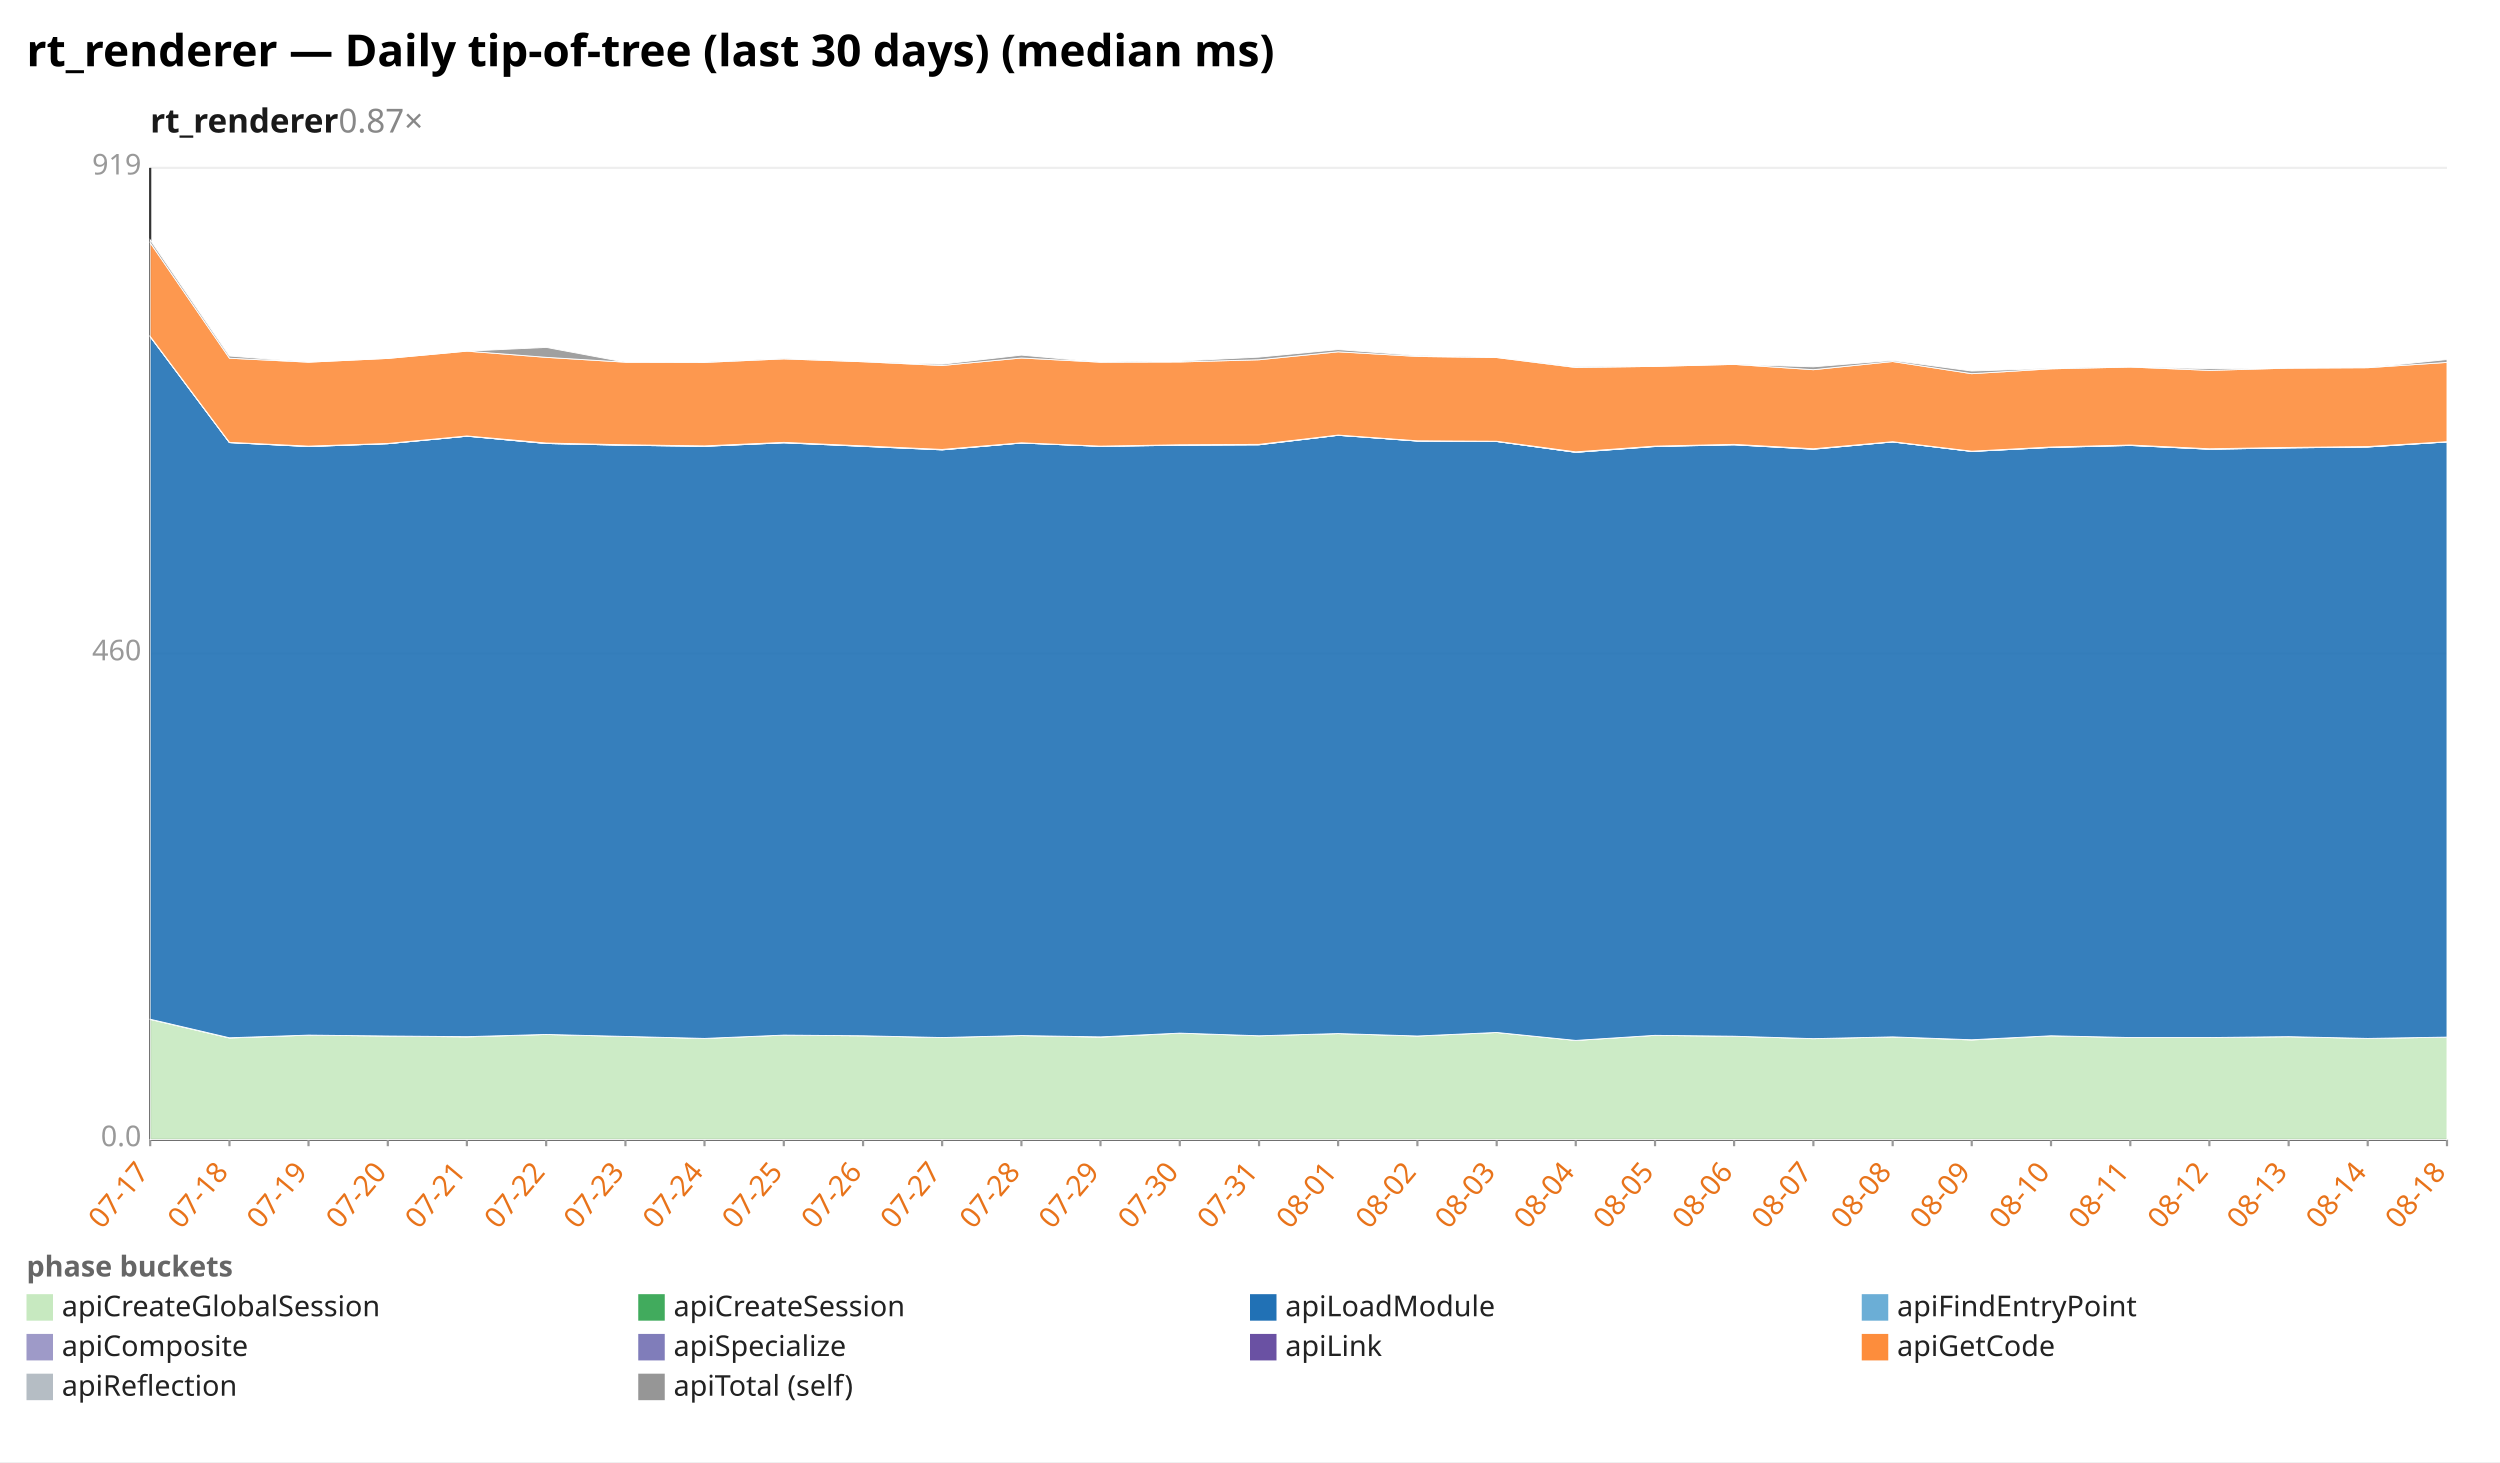
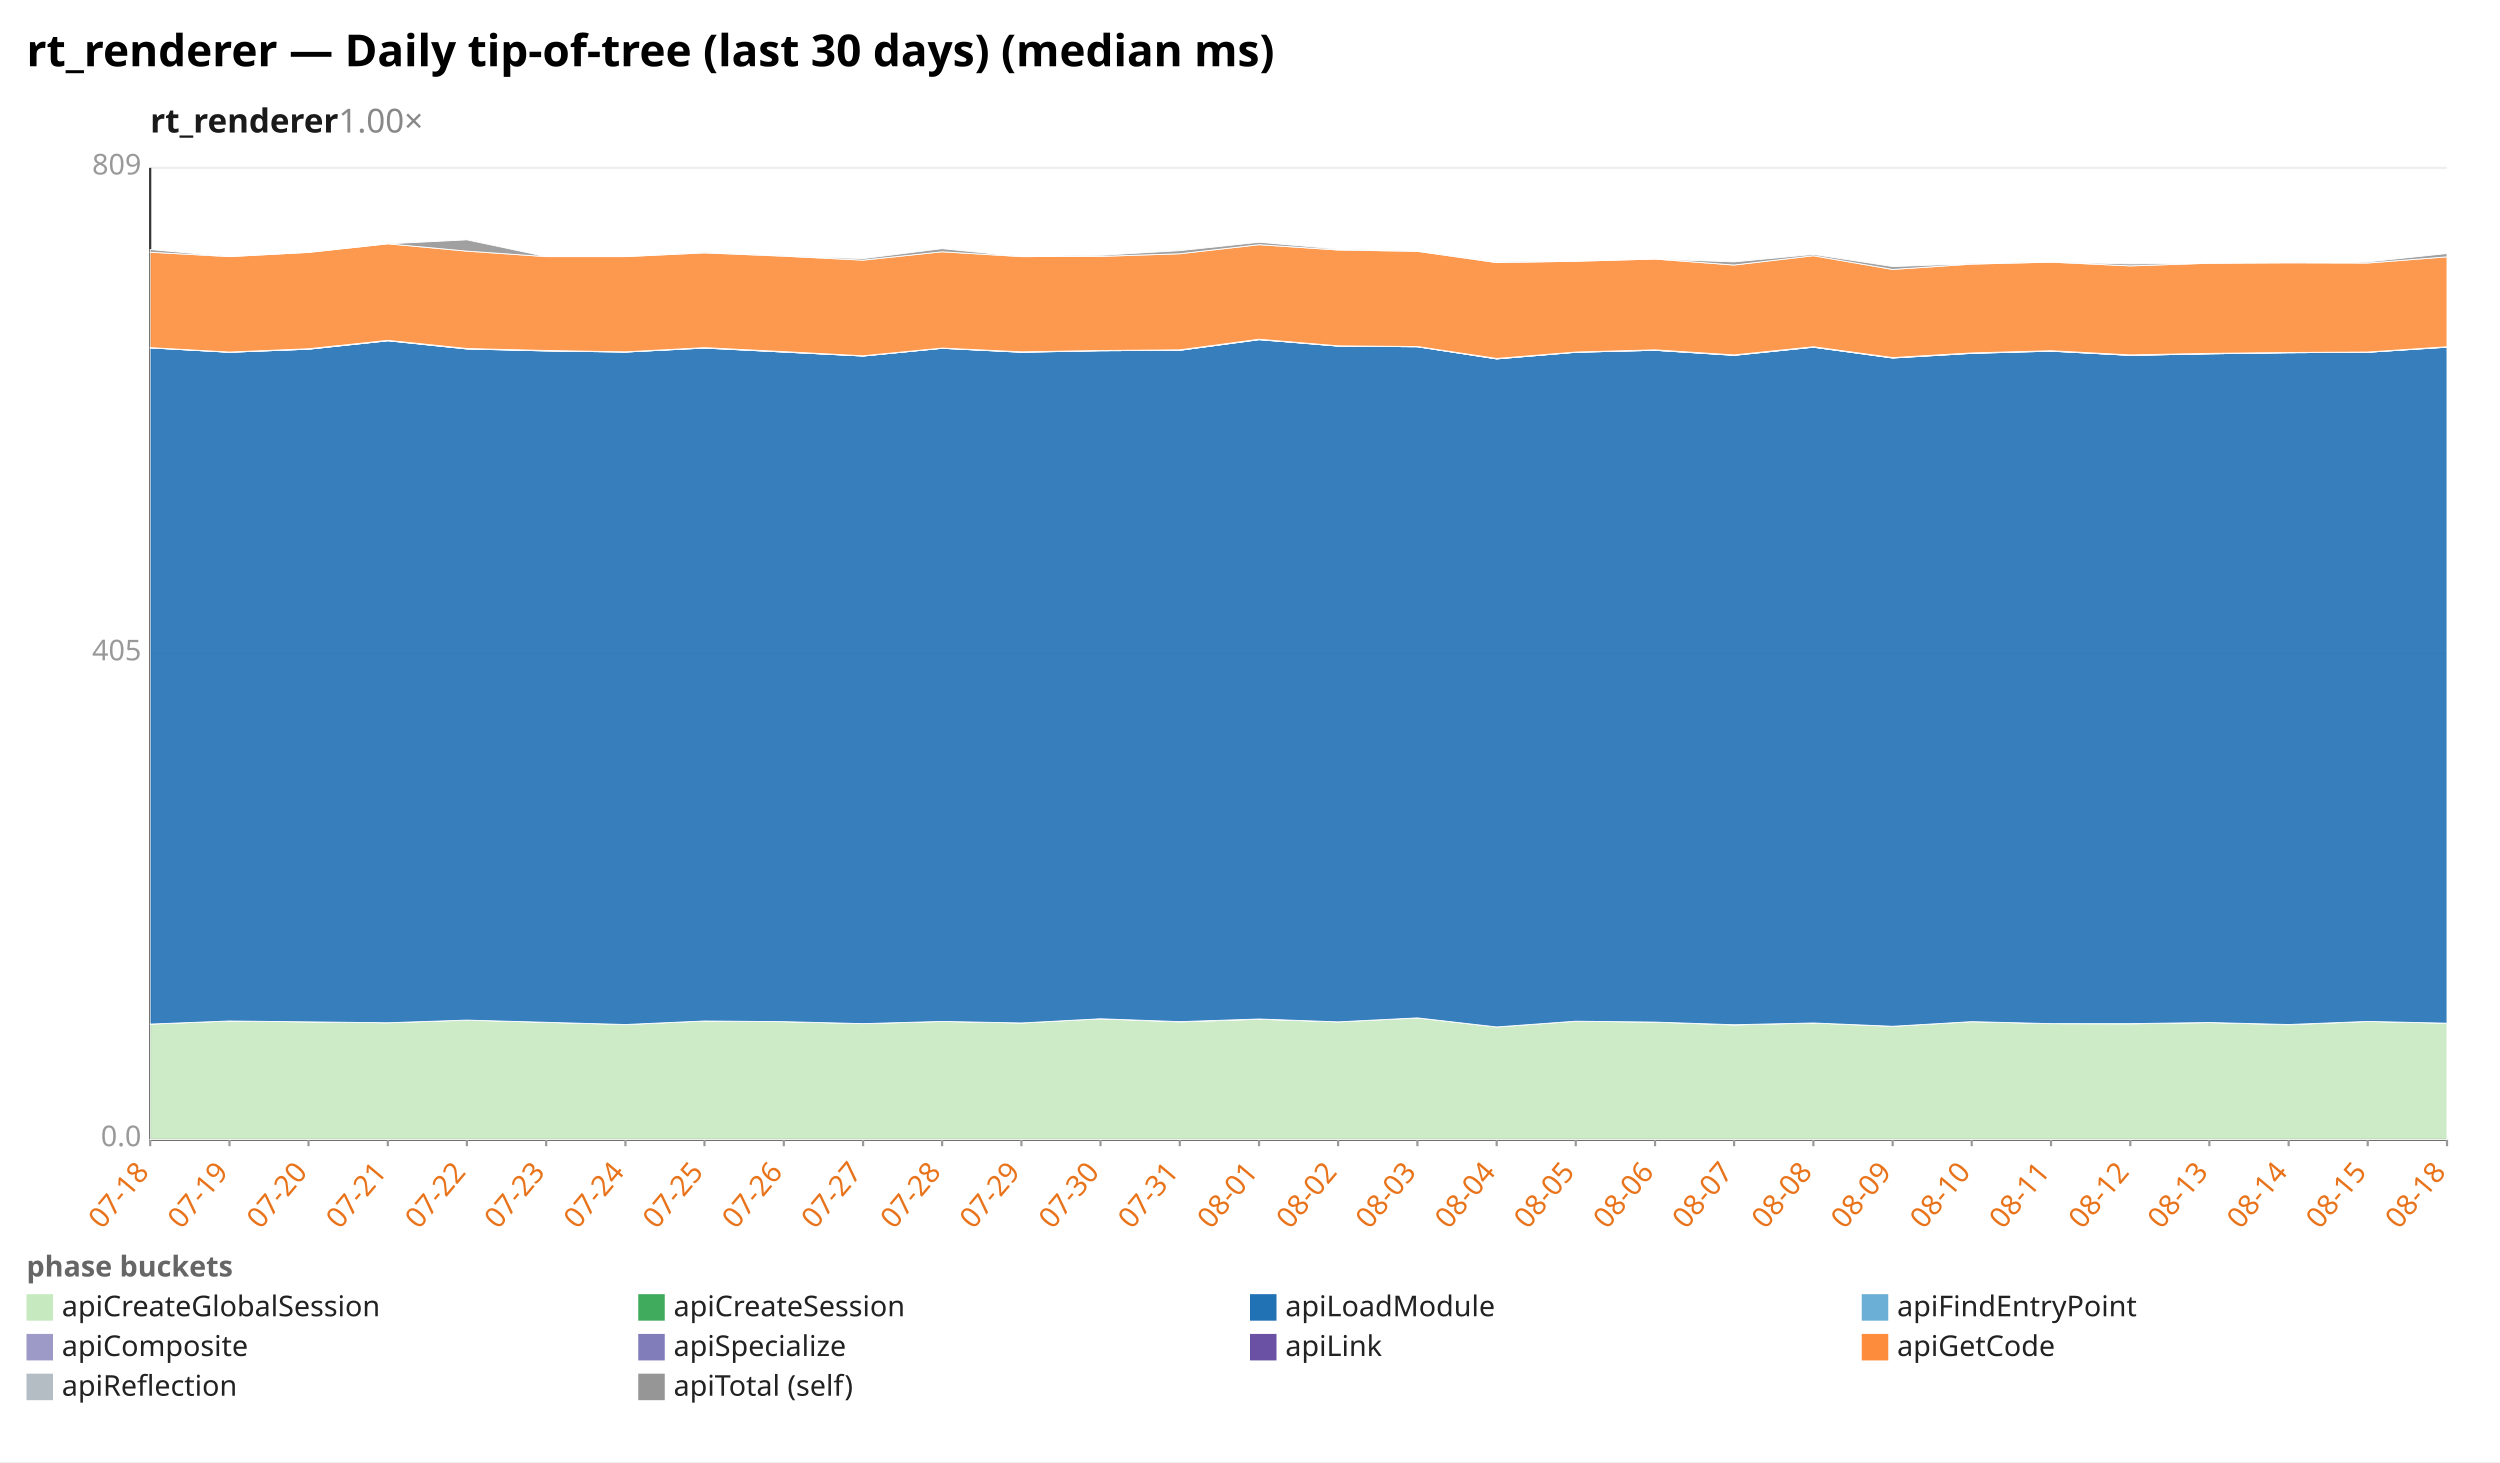
<svg xmlns="http://www.w3.org/2000/svg" width="1132" height="662" viewBox="0 0 1132 662" preserveAspectRatio="xMidYMid meet" font-family="sans-serif" font-size="13">
  <rect width="1132" height="662" fill="white" />
  <text x="12" y="30" font-size="20" font-weight="bold">rt_renderer — Daily tip-of-tree (last 30 days) (median ms)</text>
-   <text x="68" y="60" font-size="15" font-weight="600" fill="#1a1a1a">rt_renderer<tspan fill="#888" font-weight="400" text-decoration="none">  0.87×</tspan>
+   <text x="68" y="60" font-size="15" font-weight="600" fill="#1a1a1a">rt_renderer<tspan fill="#888" font-weight="400" text-decoration="none">  1.00×</tspan>
  </text>
  <line x1="68.0" y1="516.0" x2="1108.0" y2="516.0" stroke="#eee" />
  <text x="64.0" y="519.0" text-anchor="end" fill="#999">0.0</text>
  <line x1="68.0" y1="296.0" x2="1108.0" y2="296.0" stroke="#eee" />
-   <text x="64.0" y="299.0" text-anchor="end" fill="#999">460</text>
+   <text x="64.0" y="299.0" text-anchor="end" fill="#999">405</text>
  <line x1="68.0" y1="76.0" x2="1108.0" y2="76.0" stroke="#eee" />
-   <text x="64.0" y="79.0" text-anchor="end" fill="#999">919</text>
+   <text x="64.0" y="79.0" text-anchor="end" fill="#999">809</text>
  <line x1="68.0" y1="76.0" x2="68.0" y2="516.0" stroke="#333" />
  <line x1="68.0" y1="516.0" x2="1108.0" y2="516.0" stroke="#333" />
  <line x1="68.0" y1="516.0" x2="68.0" y2="519.0" stroke="#999" />
-   <text x="68.0" y="531.0" text-anchor="end" fill="#e8731a" transform="rotate(-50 68.0 531.0)">07-17</text>
+   <text x="68.0" y="531.0" text-anchor="end" fill="#e8731a" transform="rotate(-50 68.0 531.0)">07-18</text>
  <line x1="103.9" y1="516.0" x2="103.9" y2="519.0" stroke="#999" />
-   <text x="103.9" y="531.0" text-anchor="end" fill="#e8731a" transform="rotate(-50 103.9 531.0)">07-18</text>
+   <text x="103.9" y="531.0" text-anchor="end" fill="#e8731a" transform="rotate(-50 103.9 531.0)">07-19</text>
  <line x1="139.7" y1="516.0" x2="139.7" y2="519.0" stroke="#999" />
-   <text x="139.7" y="531.0" text-anchor="end" fill="#e8731a" transform="rotate(-50 139.7 531.0)">07-19</text>
+   <text x="139.7" y="531.0" text-anchor="end" fill="#e8731a" transform="rotate(-50 139.7 531.0)">07-20</text>
  <line x1="175.6" y1="516.0" x2="175.6" y2="519.0" stroke="#999" />
-   <text x="175.6" y="531.0" text-anchor="end" fill="#e8731a" transform="rotate(-50 175.6 531.0)">07-20</text>
+   <text x="175.6" y="531.0" text-anchor="end" fill="#e8731a" transform="rotate(-50 175.6 531.0)">07-21</text>
  <line x1="211.4" y1="516.0" x2="211.4" y2="519.0" stroke="#999" />
-   <text x="211.4" y="531.0" text-anchor="end" fill="#e8731a" transform="rotate(-50 211.4 531.0)">07-21</text>
+   <text x="211.4" y="531.0" text-anchor="end" fill="#e8731a" transform="rotate(-50 211.4 531.0)">07-22</text>
  <line x1="247.3" y1="516.0" x2="247.3" y2="519.0" stroke="#999" />
-   <text x="247.3" y="531.0" text-anchor="end" fill="#e8731a" transform="rotate(-50 247.3 531.0)">07-22</text>
+   <text x="247.3" y="531.0" text-anchor="end" fill="#e8731a" transform="rotate(-50 247.3 531.0)">07-23</text>
  <line x1="283.2" y1="516.0" x2="283.2" y2="519.0" stroke="#999" />
-   <text x="283.2" y="531.0" text-anchor="end" fill="#e8731a" transform="rotate(-50 283.2 531.0)">07-23</text>
+   <text x="283.2" y="531.0" text-anchor="end" fill="#e8731a" transform="rotate(-50 283.2 531.0)">07-24</text>
  <line x1="319.0" y1="516.0" x2="319.0" y2="519.0" stroke="#999" />
-   <text x="319.0" y="531.0" text-anchor="end" fill="#e8731a" transform="rotate(-50 319.0 531.0)">07-24</text>
+   <text x="319.0" y="531.0" text-anchor="end" fill="#e8731a" transform="rotate(-50 319.0 531.0)">07-25</text>
  <line x1="354.9" y1="516.0" x2="354.9" y2="519.0" stroke="#999" />
-   <text x="354.9" y="531.0" text-anchor="end" fill="#e8731a" transform="rotate(-50 354.9 531.0)">07-25</text>
+   <text x="354.9" y="531.0" text-anchor="end" fill="#e8731a" transform="rotate(-50 354.9 531.0)">07-26</text>
  <line x1="390.8" y1="516.0" x2="390.8" y2="519.0" stroke="#999" />
-   <text x="390.8" y="531.0" text-anchor="end" fill="#e8731a" transform="rotate(-50 390.8 531.0)">07-26</text>
+   <text x="390.8" y="531.0" text-anchor="end" fill="#e8731a" transform="rotate(-50 390.8 531.0)">07-27</text>
  <line x1="426.6" y1="516.0" x2="426.6" y2="519.0" stroke="#999" />
-   <text x="426.6" y="531.0" text-anchor="end" fill="#e8731a" transform="rotate(-50 426.6 531.0)">07-27</text>
+   <text x="426.6" y="531.0" text-anchor="end" fill="#e8731a" transform="rotate(-50 426.6 531.0)">07-28</text>
  <line x1="462.5" y1="516.0" x2="462.5" y2="519.0" stroke="#999" />
-   <text x="462.5" y="531.0" text-anchor="end" fill="#e8731a" transform="rotate(-50 462.5 531.0)">07-28</text>
+   <text x="462.5" y="531.0" text-anchor="end" fill="#e8731a" transform="rotate(-50 462.5 531.0)">07-29</text>
  <line x1="498.3" y1="516.0" x2="498.3" y2="519.0" stroke="#999" />
-   <text x="498.3" y="531.0" text-anchor="end" fill="#e8731a" transform="rotate(-50 498.3 531.0)">07-29</text>
+   <text x="498.3" y="531.0" text-anchor="end" fill="#e8731a" transform="rotate(-50 498.3 531.0)">07-30</text>
  <line x1="534.2" y1="516.0" x2="534.2" y2="519.0" stroke="#999" />
-   <text x="534.2" y="531.0" text-anchor="end" fill="#e8731a" transform="rotate(-50 534.2 531.0)">07-30</text>
+   <text x="534.2" y="531.0" text-anchor="end" fill="#e8731a" transform="rotate(-50 534.2 531.0)">07-31</text>
  <line x1="570.1" y1="516.0" x2="570.1" y2="519.0" stroke="#999" />
-   <text x="570.1" y="531.0" text-anchor="end" fill="#e8731a" transform="rotate(-50 570.1 531.0)">07-31</text>
+   <text x="570.1" y="531.0" text-anchor="end" fill="#e8731a" transform="rotate(-50 570.1 531.0)">08-01</text>
  <line x1="605.9" y1="516.0" x2="605.9" y2="519.0" stroke="#999" />
-   <text x="605.9" y="531.0" text-anchor="end" fill="#e8731a" transform="rotate(-50 605.9 531.0)">08-01</text>
+   <text x="605.9" y="531.0" text-anchor="end" fill="#e8731a" transform="rotate(-50 605.9 531.0)">08-02</text>
  <line x1="641.8" y1="516.0" x2="641.8" y2="519.0" stroke="#999" />
-   <text x="641.8" y="531.0" text-anchor="end" fill="#e8731a" transform="rotate(-50 641.8 531.0)">08-02</text>
+   <text x="641.8" y="531.0" text-anchor="end" fill="#e8731a" transform="rotate(-50 641.8 531.0)">08-03</text>
  <line x1="677.7" y1="516.0" x2="677.7" y2="519.0" stroke="#999" />
-   <text x="677.7" y="531.0" text-anchor="end" fill="#e8731a" transform="rotate(-50 677.7 531.0)">08-03</text>
+   <text x="677.7" y="531.0" text-anchor="end" fill="#e8731a" transform="rotate(-50 677.7 531.0)">08-04</text>
  <line x1="713.5" y1="516.0" x2="713.5" y2="519.0" stroke="#999" />
-   <text x="713.5" y="531.0" text-anchor="end" fill="#e8731a" transform="rotate(-50 713.5 531.0)">08-04</text>
+   <text x="713.5" y="531.0" text-anchor="end" fill="#e8731a" transform="rotate(-50 713.5 531.0)">08-05</text>
  <line x1="749.4" y1="516.0" x2="749.4" y2="519.0" stroke="#999" />
-   <text x="749.4" y="531.0" text-anchor="end" fill="#e8731a" transform="rotate(-50 749.4 531.0)">08-05</text>
+   <text x="749.4" y="531.0" text-anchor="end" fill="#e8731a" transform="rotate(-50 749.4 531.0)">08-06</text>
  <line x1="785.2" y1="516.0" x2="785.2" y2="519.0" stroke="#999" />
-   <text x="785.2" y="531.0" text-anchor="end" fill="#e8731a" transform="rotate(-50 785.2 531.0)">08-06</text>
+   <text x="785.2" y="531.0" text-anchor="end" fill="#e8731a" transform="rotate(-50 785.2 531.0)">08-07</text>
  <line x1="821.1" y1="516.0" x2="821.1" y2="519.0" stroke="#999" />
-   <text x="821.1" y="531.0" text-anchor="end" fill="#e8731a" transform="rotate(-50 821.1 531.0)">08-07</text>
+   <text x="821.1" y="531.0" text-anchor="end" fill="#e8731a" transform="rotate(-50 821.1 531.0)">08-08</text>
  <line x1="857.0" y1="516.0" x2="857.0" y2="519.0" stroke="#999" />
-   <text x="857.0" y="531.0" text-anchor="end" fill="#e8731a" transform="rotate(-50 857.0 531.0)">08-08</text>
+   <text x="857.0" y="531.0" text-anchor="end" fill="#e8731a" transform="rotate(-50 857.0 531.0)">08-09</text>
  <line x1="892.8" y1="516.0" x2="892.8" y2="519.0" stroke="#999" />
-   <text x="892.8" y="531.0" text-anchor="end" fill="#e8731a" transform="rotate(-50 892.8 531.0)">08-09</text>
+   <text x="892.8" y="531.0" text-anchor="end" fill="#e8731a" transform="rotate(-50 892.8 531.0)">08-10</text>
  <line x1="928.7" y1="516.0" x2="928.7" y2="519.0" stroke="#999" />
-   <text x="928.7" y="531.0" text-anchor="end" fill="#e8731a" transform="rotate(-50 928.7 531.0)">08-10</text>
+   <text x="928.7" y="531.0" text-anchor="end" fill="#e8731a" transform="rotate(-50 928.7 531.0)">08-11</text>
  <line x1="964.6" y1="516.0" x2="964.6" y2="519.0" stroke="#999" />
-   <text x="964.6" y="531.0" text-anchor="end" fill="#e8731a" transform="rotate(-50 964.6 531.0)">08-11</text>
+   <text x="964.6" y="531.0" text-anchor="end" fill="#e8731a" transform="rotate(-50 964.6 531.0)">08-12</text>
  <line x1="1000.4" y1="516.0" x2="1000.4" y2="519.0" stroke="#999" />
-   <text x="1000.4" y="531.0" text-anchor="end" fill="#e8731a" transform="rotate(-50 1000.4 531.0)">08-12</text>
+   <text x="1000.4" y="531.0" text-anchor="end" fill="#e8731a" transform="rotate(-50 1000.4 531.0)">08-13</text>
  <line x1="1036.3" y1="516.0" x2="1036.3" y2="519.0" stroke="#999" />
-   <text x="1036.3" y="531.0" text-anchor="end" fill="#e8731a" transform="rotate(-50 1036.3 531.0)">08-13</text>
+   <text x="1036.3" y="531.0" text-anchor="end" fill="#e8731a" transform="rotate(-50 1036.3 531.0)">08-14</text>
  <line x1="1072.1" y1="516.0" x2="1072.1" y2="519.0" stroke="#999" />
-   <text x="1072.1" y="531.0" text-anchor="end" fill="#e8731a" transform="rotate(-50 1072.1 531.0)">08-14</text>
+   <text x="1072.1" y="531.0" text-anchor="end" fill="#e8731a" transform="rotate(-50 1072.1 531.0)">08-15</text>
  <line x1="1108.0" y1="516.0" x2="1108.0" y2="519.0" stroke="#999" />
  <text x="1108.0" y="531.0" text-anchor="end" fill="#e8731a" transform="rotate(-50 1108.0 531.0)">08-18</text>
-   <polygon points="68.0,461.6 103.9,470.0 139.7,468.7 175.6,469.1 211.4,469.5 247.3,468.4 283.2,469.3 319.0,470.2 354.9,468.7 390.8,469.0 426.6,469.8 462.5,468.9 498.3,469.6 534.2,467.8 570.1,469.0 605.9,468.0 641.8,469.1 677.7,467.5 713.5,471.1 749.4,468.8 785.2,469.2 821.1,470.3 857.0,469.5 892.8,470.9 928.7,469.0 964.6,469.8 1000.4,469.8 1036.3,469.4 1072.1,470.2 1108.0,469.6 1108.0,516.0 1072.1,516.0 1036.3,516.0 1000.4,516.0 964.6,516.0 928.7,516.0 892.8,516.0 857.0,516.0 821.1,516.0 785.2,516.0 749.4,516.0 713.5,516.0 677.7,516.0 641.8,516.0 605.9,516.0 570.1,516.0 534.2,516.0 498.3,516.0 462.5,516.0 426.6,516.0 390.8,516.0 354.9,516.0 319.0,516.0 283.2,516.0 247.3,516.0 211.4,516.0 175.6,516.0 139.7,516.0 103.9,516.0 68.0,516.0" fill="#c7e9c0" fill-opacity="0.9" stroke="#fff" stroke-width="0.4" />
-   <polygon points="68.0,461.5 103.9,469.9 139.7,468.7 175.6,469.1 211.4,469.4 247.3,468.4 283.2,469.3 319.0,470.2 354.9,468.7 390.8,469.0 426.6,469.8 462.5,468.9 498.3,469.5 534.2,467.8 570.1,469.0 605.9,468.0 641.8,469.1 677.7,467.5 713.5,471.1 749.4,468.8 785.2,469.2 821.1,470.3 857.0,469.5 892.8,470.8 928.7,469.0 964.6,469.8 1000.4,469.8 1036.3,469.4 1072.1,470.2 1108.0,469.6 1108.0,469.6 1072.1,470.2 1036.3,469.4 1000.4,469.8 964.6,469.8 928.7,469.0 892.8,470.9 857.0,469.5 821.1,470.3 785.2,469.2 749.4,468.8 713.5,471.1 677.7,467.5 641.8,469.1 605.9,468.0 570.1,469.0 534.2,467.8 498.3,469.6 462.5,468.9 426.6,469.8 390.8,469.0 354.9,468.7 319.0,470.2 283.2,469.3 247.3,468.4 211.4,469.5 175.6,469.1 139.7,468.7 103.9,470.0 68.0,461.6" fill="#41ab5d" fill-opacity="0.9" stroke="#fff" stroke-width="0.4" />
-   <polygon points="68.0,152.4 103.9,200.4 139.7,202.2 175.6,200.9 211.4,197.5 247.3,200.8 283.2,201.6 319.0,202.1 354.9,200.5 390.8,202.1 426.6,203.7 462.5,200.6 498.3,202.1 534.2,201.6 570.1,201.4 605.9,197.1 641.8,199.7 677.7,199.9 713.5,204.8 749.4,202.2 785.2,201.4 821.1,203.4 857.0,200.1 892.8,204.4 928.7,202.6 964.6,201.7 1000.4,203.4 1036.3,202.8 1072.1,202.4 1108.0,200.1 1108.0,469.6 1072.1,470.2 1036.3,469.4 1000.4,469.8 964.6,469.8 928.7,469.0 892.8,470.8 857.0,469.5 821.1,470.3 785.2,469.2 749.4,468.8 713.5,471.1 677.7,467.5 641.8,469.1 605.9,468.0 570.1,469.0 534.2,467.8 498.3,469.5 462.5,468.9 426.6,469.8 390.8,469.0 354.9,468.7 319.0,470.2 283.2,469.3 247.3,468.4 211.4,469.4 175.6,469.1 139.7,468.7 103.9,469.9 68.0,461.5" fill="#2171b5" fill-opacity="0.9" stroke="#fff" stroke-width="0.4" />
-   <polygon points="68.0,152.4 103.9,200.4 139.7,202.2 175.6,200.9 211.4,197.5 247.3,200.8 283.2,201.6 319.0,202.1 354.9,200.5 390.8,202.1 426.6,203.7 462.5,200.6 498.3,202.1 534.2,201.6 570.1,201.4 605.9,197.1 641.8,199.7 677.7,199.9 713.5,204.8 749.4,202.1 785.2,201.4 821.1,203.4 857.0,200.1 892.8,204.4 928.7,202.6 964.6,201.7 1000.4,203.4 1036.3,202.8 1072.1,202.4 1108.0,200.1 1108.0,200.1 1072.1,202.4 1036.3,202.8 1000.4,203.4 964.6,201.7 928.7,202.6 892.8,204.4 857.0,200.1 821.1,203.4 785.2,201.4 749.4,202.2 713.5,204.8 677.7,199.9 641.8,199.7 605.9,197.1 570.1,201.4 534.2,201.6 498.3,202.1 462.5,200.6 426.6,203.7 390.8,202.1 354.9,200.5 319.0,202.1 283.2,201.6 247.3,200.8 211.4,197.5 175.6,200.9 139.7,202.2 103.9,200.4 68.0,152.4" fill="#6baed6" fill-opacity="0.9" stroke="#fff" stroke-width="0.4" />
-   <polygon points="68.0,152.4 103.9,200.4 139.7,202.1 175.6,200.9 211.4,197.5 247.3,200.8 283.2,201.6 319.0,202.0 354.9,200.4 390.8,202.0 426.6,203.6 462.5,200.6 498.3,202.1 534.2,201.5 570.1,201.3 605.9,197.1 641.8,199.7 677.7,199.9 713.5,204.8 749.4,202.1 785.2,201.3 821.1,203.3 857.0,200.1 892.8,204.4 928.7,202.5 964.6,201.6 1000.4,203.4 1036.3,202.7 1072.1,202.3 1108.0,200.1 1108.0,200.1 1072.1,202.4 1036.3,202.8 1000.4,203.4 964.6,201.7 928.7,202.6 892.8,204.4 857.0,200.1 821.1,203.4 785.2,201.4 749.4,202.1 713.5,204.8 677.7,199.9 641.8,199.7 605.9,197.1 570.1,201.4 534.2,201.6 498.3,202.1 462.5,200.6 426.6,203.7 390.8,202.1 354.9,200.5 319.0,202.1 283.2,201.6 247.3,200.8 211.4,197.5 175.6,200.9 139.7,202.2 103.9,200.4 68.0,152.4" fill="#9e9ac8" fill-opacity="0.9" stroke="#fff" stroke-width="0.4" />
-   <polygon points="68.0,152.3 103.9,200.3 139.7,202.0 175.6,200.8 211.4,197.4 247.3,200.6 283.2,201.4 319.0,201.9 354.9,200.3 390.8,201.9 426.6,203.5 462.5,200.5 498.3,202.0 534.2,201.4 570.1,201.2 605.9,197.0 641.8,199.6 677.7,199.8 713.5,204.6 749.4,202.0 785.2,201.2 821.1,203.2 857.0,200.0 892.8,204.3 928.7,202.4 964.6,201.5 1000.4,203.2 1036.3,202.6 1072.1,202.2 1108.0,200.0 1108.0,200.1 1072.1,202.3 1036.3,202.7 1000.4,203.4 964.6,201.6 928.7,202.5 892.8,204.4 857.0,200.1 821.1,203.3 785.2,201.3 749.4,202.1 713.5,204.8 677.7,199.9 641.8,199.7 605.9,197.1 570.1,201.3 534.2,201.5 498.3,202.1 462.5,200.6 426.6,203.6 390.8,202.0 354.9,200.4 319.0,202.0 283.2,201.6 247.3,200.8 211.4,197.5 175.6,200.9 139.7,202.1 103.9,200.4 68.0,152.4" fill="#6a51a3" fill-opacity="0.9" stroke="#fff" stroke-width="0.4" />
-   <polygon points="68.0,109.9 103.9,162.2 139.7,164.0 175.6,162.3 211.4,159.0 247.3,161.8 283.2,164.0 319.0,164.1 354.9,162.5 390.8,163.8 426.6,165.5 462.5,162.1 498.3,164.0 534.2,163.9 570.1,162.9 605.9,159.3 641.8,161.4 677.7,161.9 713.5,166.4 749.4,165.9 785.2,165.0 821.1,167.4 857.0,163.7 892.8,169.2 928.7,167.0 964.6,166.2 1000.4,167.7 1036.3,166.7 1072.1,166.5 1108.0,164.1 1108.0,200.0 1072.1,202.2 1036.3,202.6 1000.4,203.2 964.6,201.5 928.7,202.4 892.8,204.3 857.0,200.0 821.1,203.2 785.2,201.2 749.4,202.0 713.5,204.6 677.7,199.8 641.8,199.6 605.9,197.0 570.1,201.2 534.2,201.4 498.3,202.0 462.5,200.5 426.6,203.5 390.8,201.9 354.9,200.3 319.0,201.9 283.2,201.4 247.3,200.6 211.4,197.4 175.6,200.8 139.7,202.0 103.9,200.3 68.0,152.3" fill="#fd8d3c" fill-opacity="0.9" stroke="#fff" stroke-width="0.4" />
-   <polygon points="68.0,108.6 103.9,161.2 139.7,164.0 175.6,162.3 211.4,159.0 247.3,157.3 283.2,164.0 319.0,164.0 354.9,162.4 390.8,163.8 426.6,164.9 462.5,160.8 498.3,164.0 534.2,163.5 570.1,161.7 605.9,158.3 641.8,161.0 677.7,161.9 713.5,166.1 749.4,165.9 785.2,165.0 821.1,166.1 857.0,163.2 892.8,168.0 928.7,166.8 964.6,166.2 1000.4,166.9 1036.3,166.7 1072.1,166.5 1108.0,162.8 1108.0,164.1 1072.1,166.5 1036.3,166.7 1000.4,167.7 964.6,166.2 928.7,167.0 892.8,169.2 857.0,163.7 821.1,167.4 785.2,165.0 749.4,165.9 713.5,166.4 677.7,161.9 641.8,161.4 605.9,159.3 570.1,162.9 534.2,163.9 498.3,164.0 462.5,162.1 426.6,165.5 390.8,163.8 354.9,162.5 319.0,164.1 283.2,164.0 247.3,161.8 211.4,159.0 175.6,162.3 139.7,164.0 103.9,162.2 68.0,109.9" fill="#969696" fill-opacity="0.9" stroke="#fff" stroke-width="0.4" />
+   <polygon points="68.0,463.7 103.9,462.3 139.7,462.7 175.6,463.1 211.4,461.9 247.3,462.9 283.2,463.9 319.0,462.3 354.9,462.6 390.8,463.5 426.6,462.5 462.5,463.2 498.3,461.3 534.2,462.7 570.1,461.5 605.9,462.7 641.8,460.9 677.7,465.0 713.5,462.4 749.4,462.8 785.2,464.1 821.1,463.2 857.0,464.7 892.8,462.6 928.7,463.5 964.6,463.6 1000.4,463.0 1036.3,464.0 1072.1,462.5 1108.0,463.3 1108.0,516.0 1072.1,516.0 1036.3,516.0 1000.4,516.0 964.6,516.0 928.7,516.0 892.8,516.0 857.0,516.0 821.1,516.0 785.2,516.0 749.4,516.0 713.5,516.0 677.7,516.0 641.8,516.0 605.9,516.0 570.1,516.0 534.2,516.0 498.3,516.0 462.5,516.0 426.6,516.0 390.8,516.0 354.9,516.0 319.0,516.0 283.2,516.0 247.3,516.0 211.4,516.0 175.6,516.0 139.7,516.0 103.9,516.0 68.0,516.0" fill="#c7e9c0" fill-opacity="0.9" stroke="#fff" stroke-width="0.4" />
+   <polygon points="68.0,463.7 103.9,462.3 139.7,462.7 175.6,463.1 211.4,461.9 247.3,462.9 283.2,463.9 319.0,462.3 354.9,462.6 390.8,463.5 426.6,462.5 462.5,463.2 498.3,461.3 534.2,462.6 570.1,461.4 605.9,462.7 641.8,460.9 677.7,465.0 713.5,462.4 749.4,462.8 785.2,464.0 821.1,463.2 857.0,464.7 892.8,462.6 928.7,463.5 964.6,463.5 1000.4,463.0 1036.3,463.9 1072.1,462.5 1108.0,463.3 1108.0,463.3 1072.1,462.5 1036.3,464.0 1000.4,463.0 964.6,463.6 928.7,463.5 892.8,462.6 857.0,464.7 821.1,463.2 785.2,464.1 749.4,462.8 713.5,462.4 677.7,465.0 641.8,460.9 605.9,462.7 570.1,461.5 534.2,462.7 498.3,461.3 462.5,463.2 426.6,462.5 390.8,463.5 354.9,462.6 319.0,462.3 283.2,463.9 247.3,462.9 211.4,461.9 175.6,463.1 139.7,462.7 103.9,462.3 68.0,463.7" fill="#41ab5d" fill-opacity="0.9" stroke="#fff" stroke-width="0.4" />
+   <polygon points="68.0,157.5 103.9,159.5 139.7,158.1 175.6,154.3 211.4,158.0 247.3,158.9 283.2,159.4 319.0,157.6 354.9,159.4 390.8,161.2 426.6,157.7 462.5,159.5 498.3,158.8 534.2,158.6 570.1,153.8 605.9,156.7 641.8,157.0 677.7,162.5 713.5,159.5 749.4,158.6 785.2,160.9 821.1,157.2 857.0,162.1 892.8,160.0 928.7,159.0 964.6,160.9 1000.4,160.2 1036.3,159.7 1072.1,159.5 1108.0,157.2 1108.0,463.3 1072.1,462.5 1036.3,463.9 1000.4,463.0 964.6,463.5 928.7,463.5 892.8,462.6 857.0,464.7 821.1,463.2 785.2,464.0 749.4,462.8 713.5,462.4 677.7,465.0 641.8,460.9 605.9,462.7 570.1,461.4 534.2,462.6 498.3,461.3 462.5,463.2 426.6,462.5 390.8,463.5 354.9,462.6 319.0,462.3 283.2,463.9 247.3,462.9 211.4,461.9 175.6,463.1 139.7,462.7 103.9,462.3 68.0,463.7" fill="#2171b5" fill-opacity="0.9" stroke="#fff" stroke-width="0.4" />
+   <polygon points="68.0,157.5 103.9,159.5 139.7,158.1 175.6,154.3 211.4,158.0 247.3,158.9 283.2,159.4 319.0,157.6 354.9,159.4 390.8,161.2 426.6,157.7 462.5,159.5 498.3,158.8 534.2,158.6 570.1,153.8 605.9,156.7 641.8,157.0 677.7,162.5 713.5,159.5 749.4,158.6 785.2,160.9 821.1,157.2 857.0,162.1 892.8,160.0 928.7,159.0 964.6,160.9 1000.4,160.2 1036.3,159.7 1072.1,159.5 1108.0,157.2 1108.0,157.2 1072.1,159.5 1036.3,159.7 1000.4,160.2 964.6,160.9 928.7,159.0 892.8,160.0 857.0,162.1 821.1,157.2 785.2,160.9 749.4,158.6 713.5,159.5 677.7,162.5 641.8,157.0 605.9,156.7 570.1,153.8 534.2,158.6 498.3,158.8 462.5,159.5 426.6,157.7 390.8,161.2 354.9,159.4 319.0,157.6 283.2,159.4 247.3,158.9 211.4,158.0 175.6,154.3 139.7,158.1 103.9,159.5 68.0,157.5" fill="#6baed6" fill-opacity="0.9" stroke="#fff" stroke-width="0.4" />
+   <polygon points="68.0,157.5 103.9,159.5 139.7,158.1 175.6,154.2 211.4,157.9 247.3,158.8 283.2,159.4 319.0,157.5 354.9,159.4 390.8,161.2 426.6,157.7 462.5,159.4 498.3,158.8 534.2,158.6 570.1,153.7 605.9,156.7 641.8,157.0 677.7,162.5 713.5,159.5 749.4,158.6 785.2,160.8 821.1,157.2 857.0,162.0 892.8,159.9 928.7,158.9 964.6,160.9 1000.4,160.2 1036.3,159.7 1072.1,159.5 1108.0,157.1 1108.0,157.2 1072.1,159.5 1036.3,159.7 1000.4,160.2 964.6,160.9 928.7,159.0 892.8,160.0 857.0,162.1 821.1,157.2 785.2,160.9 749.4,158.6 713.5,159.5 677.7,162.5 641.8,157.0 605.9,156.7 570.1,153.8 534.2,158.6 498.3,158.8 462.5,159.5 426.6,157.7 390.8,161.2 354.9,159.4 319.0,157.6 283.2,159.4 247.3,158.9 211.4,158.0 175.6,154.3 139.7,158.1 103.9,159.5 68.0,157.5" fill="#9e9ac8" fill-opacity="0.9" stroke="#fff" stroke-width="0.4" />
+   <polygon points="68.0,157.4 103.9,159.4 139.7,157.9 175.6,154.1 211.4,157.8 247.3,158.7 283.2,159.3 319.0,157.4 354.9,159.2 390.8,161.1 426.6,157.6 462.5,159.3 498.3,158.7 534.2,158.4 570.1,153.6 605.9,156.6 641.8,156.9 677.7,162.3 713.5,159.4 749.4,158.4 785.2,160.7 821.1,157.0 857.0,161.9 892.8,159.8 928.7,158.8 964.6,160.7 1000.4,160.0 1036.3,159.6 1072.1,159.4 1108.0,157.0 1108.0,157.1 1072.1,159.5 1036.3,159.7 1000.4,160.2 964.6,160.9 928.7,158.9 892.8,159.9 857.0,162.0 821.1,157.2 785.2,160.8 749.4,158.6 713.5,159.5 677.7,162.5 641.8,157.0 605.9,156.7 570.1,153.7 534.2,158.6 498.3,158.8 462.5,159.4 426.6,157.7 390.8,161.2 354.9,159.4 319.0,157.5 283.2,159.4 247.3,158.8 211.4,157.9 175.6,154.2 139.7,158.1 103.9,159.5 68.0,157.5" fill="#6a51a3" fill-opacity="0.9" stroke="#fff" stroke-width="0.4" />
+   <polygon points="68.0,114.2 103.9,116.2 139.7,114.3 175.6,110.4 211.4,113.7 247.3,116.2 283.2,116.2 319.0,114.5 354.9,116.0 390.8,117.8 426.6,114.0 462.5,116.2 498.3,116.1 534.2,114.9 570.1,110.8 605.9,113.2 641.8,113.8 677.7,118.9 713.5,118.3 749.4,117.3 785.2,120.0 821.1,115.8 857.0,122.0 892.8,119.6 928.7,118.7 964.6,120.4 1000.4,119.2 1036.3,119.0 1072.1,119.1 1108.0,116.3 1108.0,157.0 1072.1,159.4 1036.3,159.6 1000.4,160.0 964.6,160.7 928.7,158.8 892.8,159.8 857.0,161.9 821.1,157.0 785.2,160.7 749.4,158.4 713.5,159.4 677.7,162.3 641.8,156.9 605.9,156.6 570.1,153.6 534.2,158.4 498.3,158.7 462.5,159.3 426.6,157.6 390.8,161.1 354.9,159.2 319.0,157.4 283.2,159.3 247.3,158.7 211.4,157.8 175.6,154.1 139.7,157.9 103.9,159.4 68.0,157.4" fill="#fd8d3c" fill-opacity="0.9" stroke="#fff" stroke-width="0.4" />
+   <polygon points="68.0,113.0 103.9,116.2 139.7,114.3 175.6,110.4 211.4,108.6 247.3,116.2 283.2,116.2 319.0,114.4 354.9,115.9 390.8,117.1 426.6,112.6 462.5,116.2 498.3,115.6 534.2,113.5 570.1,109.7 605.9,112.8 641.8,113.8 677.7,118.6 713.5,118.3 749.4,117.3 785.2,118.6 821.1,115.2 857.0,120.7 892.8,119.4 928.7,118.7 964.6,119.5 1000.4,119.2 1036.3,119.0 1072.1,118.6 1108.0,114.8 1108.0,116.3 1072.1,119.1 1036.3,119.0 1000.4,119.2 964.6,120.4 928.7,118.7 892.8,119.6 857.0,122.0 821.1,115.8 785.2,120.0 749.4,117.3 713.5,118.3 677.7,118.9 641.8,113.8 605.9,113.2 570.1,110.8 534.2,114.9 498.3,116.1 462.5,116.2 426.6,114.0 390.8,117.8 354.9,116.0 319.0,114.5 283.2,116.2 247.3,116.2 211.4,113.7 175.6,110.4 139.7,114.3 103.9,116.2 68.0,114.2" fill="#969696" fill-opacity="0.9" stroke="#fff" stroke-width="0.4" />
  <text x="12" y="578" fill="#666" font-weight="600">phase buckets</text>
  <rect x="12" y="586" width="12" height="12" fill="#c7e9c0" />
  <text x="28" y="596" fill="#222">apiCreateGlobalSession</text>
  <rect x="289" y="586" width="12" height="12" fill="#41ab5d" />
  <text x="305" y="596" fill="#222">apiCreateSession</text>
  <rect x="566" y="586" width="12" height="12" fill="#2171b5" />
  <text x="582" y="596" fill="#222">apiLoadModule</text>
  <rect x="843" y="586" width="12" height="12" fill="#6baed6" />
  <text x="859" y="596" fill="#222">apiFindEntryPoint</text>
  <rect x="12" y="604" width="12" height="12" fill="#9e9ac8" />
  <text x="28" y="614" fill="#222">apiComposite</text>
  <rect x="289" y="604" width="12" height="12" fill="#807dba" />
  <text x="305" y="614" fill="#222">apiSpecialize</text>
  <rect x="566" y="604" width="12" height="12" fill="#6a51a3" />
  <text x="582" y="614" fill="#222">apiLink</text>
  <rect x="843" y="604" width="12" height="12" fill="#fd8d3c" />
  <text x="859" y="614" fill="#222">apiGetCode</text>
  <rect x="12" y="622" width="12" height="12" fill="#b5bdc4" />
  <text x="28" y="632" fill="#222">apiReflection</text>
  <rect x="289" y="622" width="12" height="12" fill="#969696" />
  <text x="305" y="632" fill="#222">apiTotal (self)</text>
</svg>
